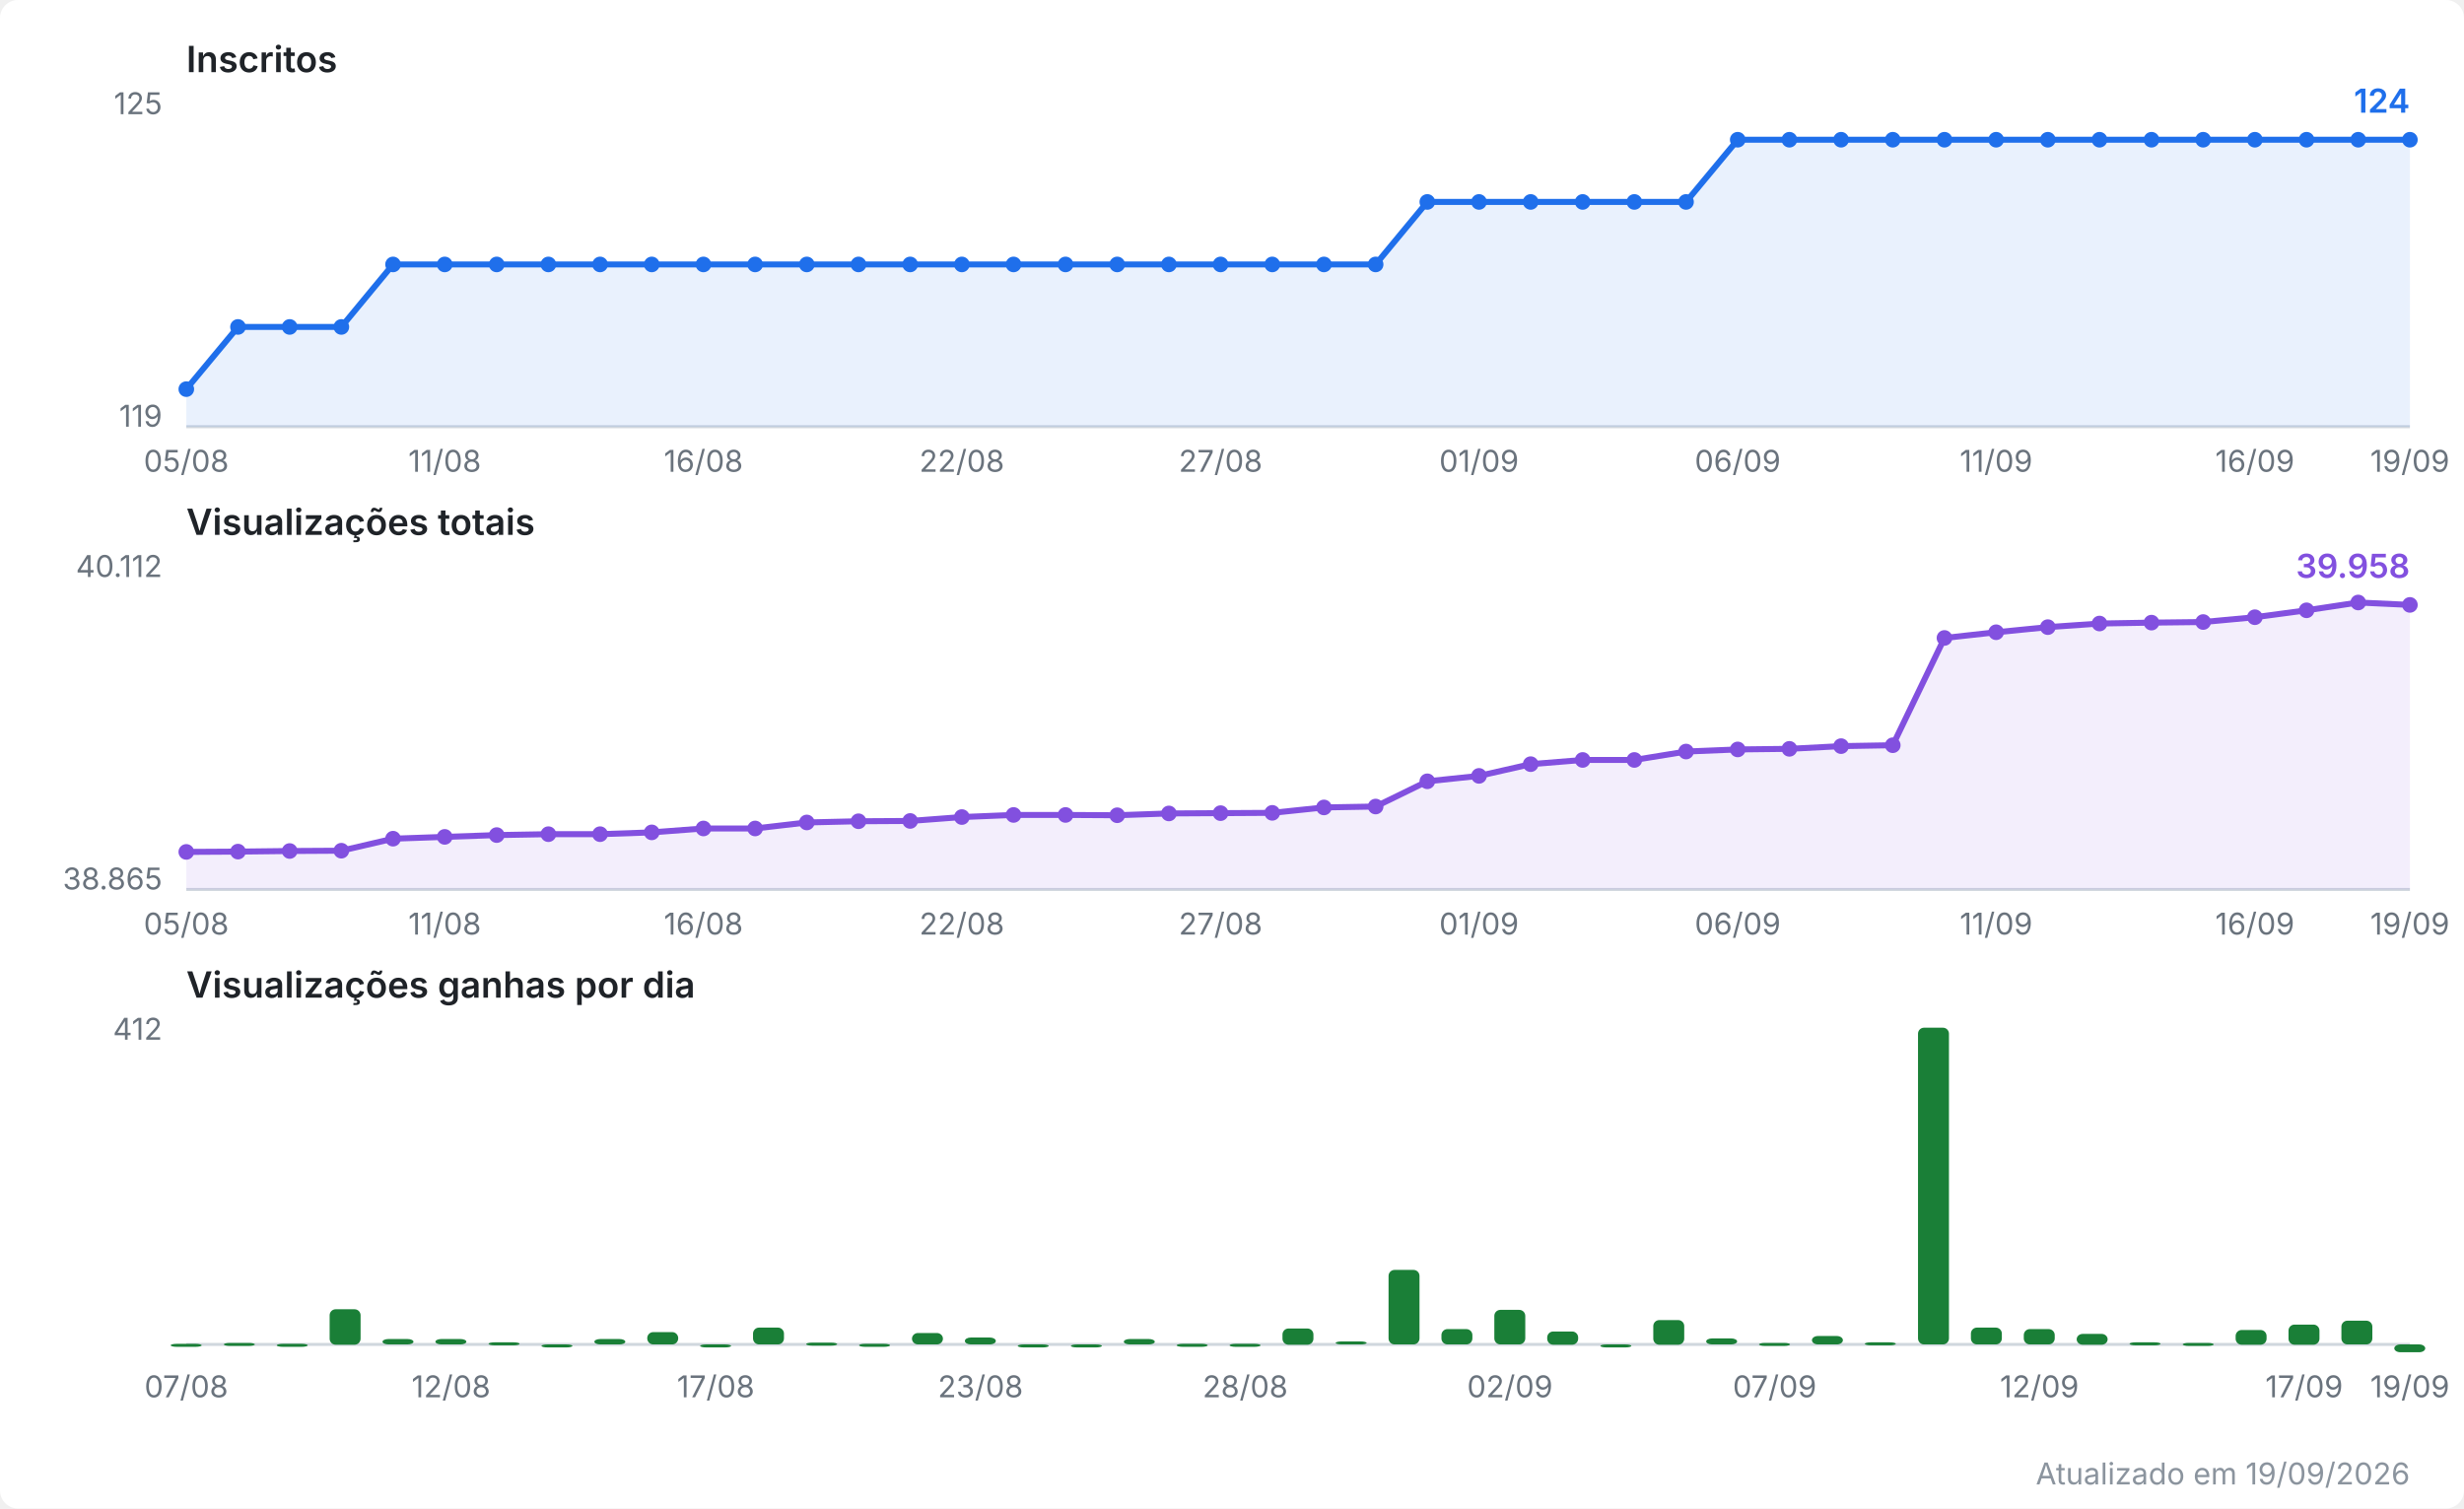
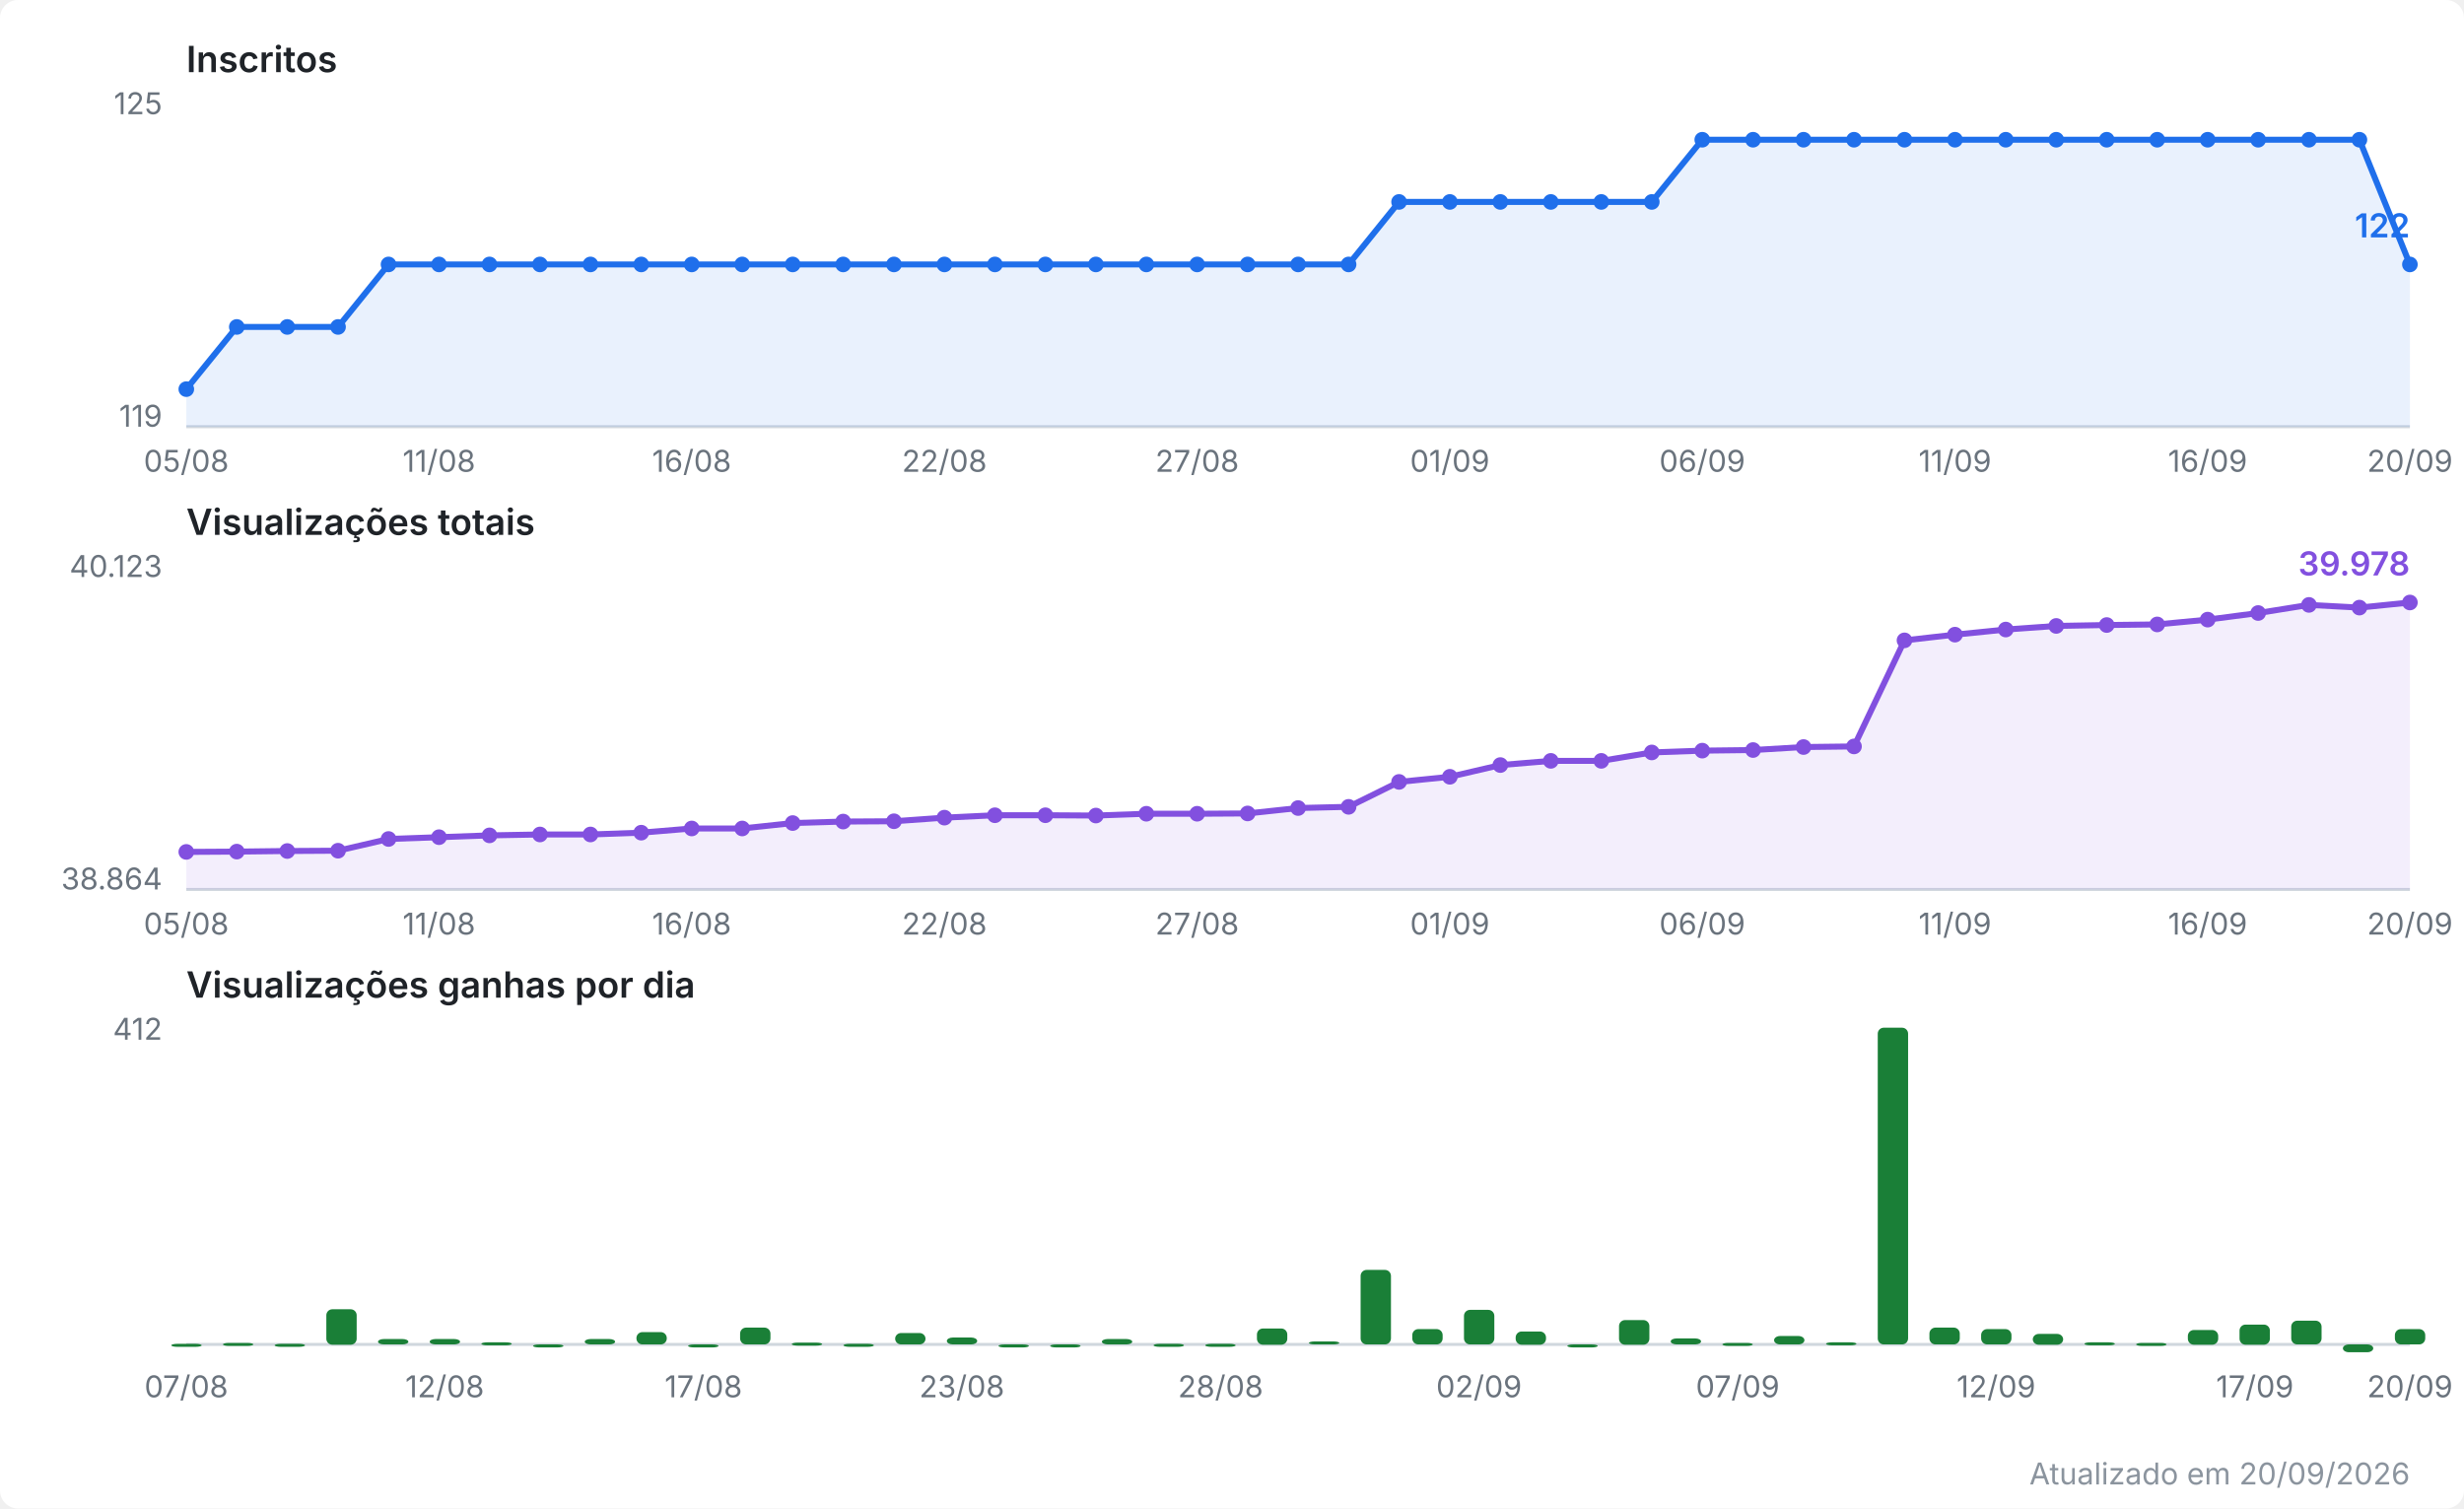
<svg xmlns="http://www.w3.org/2000/svg" viewBox="0 0 820 502" width="820" height="502" role="img" aria-label="Evolução do canal no YouTube">
  <style>
  .fundo { fill: #ffffff; }
  .titulo { font: 600 12px system-ui, -apple-system, Segoe UI, sans-serif; fill: #1f2328; }
  .escala { font: 10px system-ui, -apple-system, Segoe UI, sans-serif; fill: #6a737d; }
  .valor  { font: 600 11px system-ui, -apple-system, Segoe UI, sans-serif; }
  .rodape { font: 10px system-ui, -apple-system, Segoe UI, sans-serif; fill: #8b949e; }
  .eixo { stroke: #d0d7de; stroke-width: 1; }
  .linha { fill: none; stroke-width: 2; stroke-linejoin: round; stroke-linecap: round; }
  .inscritos { stroke: #1f6feb; }
  .inscritos.area { fill: #1f6feb; opacity: 0.10; stroke: none; }
  .inscritos.ponto, .inscritos.valor { fill: #1f6feb; stroke: none; }
  .views { stroke: #8250df; }
  .views.area { fill: #8250df; opacity: 0.10; stroke: none; }
  .views.ponto, .views.valor { fill: #8250df; stroke: none; }
  .barra.ganho { fill: #1a7f37; }
  @media (prefers-color-scheme: dark) {
    .fundo { fill: #0d1117; }
    .titulo { fill: #e6edf3; }
    .escala, .rodape { fill: #8b949e; }
    .eixo { stroke: #30363d; }
    .inscritos { stroke: #58a6ff; }
    .inscritos.area { fill: #58a6ff; }
    .inscritos.ponto, .inscritos.valor { fill: #58a6ff; }
    .views { stroke: #bc8cff; }
    .views.area { fill: #bc8cff; }
    .views.ponto, .views.valor { fill: #bc8cff; }
    .barra.ganho { fill: #3fb950; }
  }
</style>
  <rect class="fundo" width="820" height="502" rx="6" />
  <text class="titulo" x="62" y="24.0">Inscritos</text>
  <line class="eixo" x1="62" y1="142.0" x2="802" y2="142.0" />
  <text class="escala" x="54" y="38.0" text-anchor="end">125</text>
  <text class="escala" x="54" y="142.0" text-anchor="end">119</text>
-   <polygon class="area inscritos" points="62.0,142.0 62.0,129.5 79.2,108.8 96.4,108.8 113.6,108.8 130.8,88.0 148.0,88.0 165.3,88.0 182.5,88.0 199.7,88.0 216.9,88.0 234.1,88.0 251.3,88.0 268.5,88.0 285.7,88.0 302.9,88.0 320.1,88.0 337.3,88.0 354.6,88.0 371.8,88.0 389.0,88.0 406.2,88.0 423.4,88.0 440.6,88.0 457.8,88.0 475.0,67.2 492.2,67.2 509.4,67.2 526.7,67.2 543.9,67.2 561.1,67.2 578.3,46.5 595.5,46.5 612.7,46.5 629.9,46.5 647.1,46.5 664.3,46.5 681.5,46.5 698.7,46.5 716.0,46.5 733.2,46.5 750.4,46.5 767.6,46.5 784.8,46.5 802.0,46.5 802.0,142.0" />
-   <polyline class="linha inscritos" points="62.0,129.5 79.2,108.8 96.4,108.8 113.6,108.8 130.8,88.0 148.0,88.0 165.3,88.0 182.5,88.0 199.7,88.0 216.9,88.0 234.1,88.0 251.3,88.0 268.5,88.0 285.7,88.0 302.9,88.0 320.1,88.0 337.3,88.0 354.6,88.0 371.8,88.0 389.0,88.0 406.2,88.0 423.4,88.0 440.6,88.0 457.8,88.0 475.0,67.2 492.2,67.2 509.4,67.2 526.7,67.2 543.9,67.2 561.1,67.2 578.3,46.5 595.5,46.5 612.7,46.5 629.9,46.5 647.1,46.5 664.3,46.5 681.5,46.5 698.7,46.5 716.0,46.5 733.2,46.5 750.4,46.5 767.6,46.5 784.8,46.5 802.0,46.5" />
+   <polygon class="area inscritos" points="62.0,142.0 62.0,129.5 78.8,108.8 95.6,108.8 112.5,108.8 129.3,88.0 146.1,88.0 162.9,88.0 179.7,88.0 196.5,88.0 213.4,88.0 230.2,88.0 247.0,88.0 263.8,88.0 280.6,88.0 297.5,88.0 314.3,88.0 331.1,88.0 347.9,88.0 364.7,88.0 381.5,88.0 398.4,88.0 415.2,88.0 432.0,88.0 448.8,88.0 465.6,67.2 482.5,67.2 499.3,67.2 516.1,67.2 532.9,67.2 549.7,67.2 566.5,46.5 583.4,46.5 600.2,46.5 617.0,46.5 633.8,46.5 650.6,46.5 667.5,46.5 684.3,46.5 701.1,46.5 717.9,46.5 734.7,46.5 751.5,46.5 768.4,46.5 785.2,46.5 802.0,88.0 802.0,142.0" />
+   <polyline class="linha inscritos" points="62.0,129.5 78.8,108.8 95.6,108.8 112.5,108.8 129.3,88.0 146.1,88.0 162.9,88.0 179.7,88.0 196.5,88.0 213.4,88.0 230.2,88.0 247.0,88.0 263.8,88.0 280.6,88.0 297.5,88.0 314.3,88.0 331.1,88.0 347.9,88.0 364.7,88.0 381.5,88.0 398.4,88.0 415.2,88.0 432.0,88.0 448.8,88.0 465.6,67.2 482.5,67.2 499.3,67.2 516.1,67.2 532.9,67.2 549.7,67.2 566.5,46.5 583.4,46.5 600.2,46.5 617.0,46.5 633.8,46.5 650.6,46.5 667.5,46.5 684.3,46.5 701.1,46.5 717.9,46.5 734.7,46.5 751.5,46.5 768.4,46.5 785.2,46.5 802.0,88.0" />
  <circle class="ponto inscritos" cx="62.0" cy="129.5" r="2.6" />
-   <circle class="ponto inscritos" cx="79.2" cy="108.8" r="2.6" />
-   <circle class="ponto inscritos" cx="96.4" cy="108.8" r="2.6" />
-   <circle class="ponto inscritos" cx="113.6" cy="108.8" r="2.6" />
-   <circle class="ponto inscritos" cx="130.8" cy="88.0" r="2.6" />
-   <circle class="ponto inscritos" cx="148.0" cy="88.0" r="2.6" />
-   <circle class="ponto inscritos" cx="165.3" cy="88.0" r="2.6" />
-   <circle class="ponto inscritos" cx="182.5" cy="88.0" r="2.6" />
-   <circle class="ponto inscritos" cx="199.7" cy="88.0" r="2.6" />
-   <circle class="ponto inscritos" cx="216.9" cy="88.0" r="2.6" />
-   <circle class="ponto inscritos" cx="234.1" cy="88.0" r="2.6" />
-   <circle class="ponto inscritos" cx="251.3" cy="88.0" r="2.6" />
-   <circle class="ponto inscritos" cx="268.5" cy="88.0" r="2.6" />
-   <circle class="ponto inscritos" cx="285.7" cy="88.0" r="2.6" />
-   <circle class="ponto inscritos" cx="302.9" cy="88.0" r="2.6" />
-   <circle class="ponto inscritos" cx="320.1" cy="88.0" r="2.6" />
-   <circle class="ponto inscritos" cx="337.3" cy="88.0" r="2.6" />
-   <circle class="ponto inscritos" cx="354.6" cy="88.0" r="2.6" />
-   <circle class="ponto inscritos" cx="371.8" cy="88.0" r="2.6" />
-   <circle class="ponto inscritos" cx="389.0" cy="88.0" r="2.6" />
-   <circle class="ponto inscritos" cx="406.2" cy="88.0" r="2.6" />
-   <circle class="ponto inscritos" cx="423.4" cy="88.0" r="2.6" />
-   <circle class="ponto inscritos" cx="440.6" cy="88.0" r="2.6" />
-   <circle class="ponto inscritos" cx="457.8" cy="88.0" r="2.6" />
-   <circle class="ponto inscritos" cx="475.0" cy="67.2" r="2.6" />
-   <circle class="ponto inscritos" cx="492.2" cy="67.2" r="2.6" />
-   <circle class="ponto inscritos" cx="509.4" cy="67.2" r="2.6" />
-   <circle class="ponto inscritos" cx="526.7" cy="67.2" r="2.6" />
-   <circle class="ponto inscritos" cx="543.9" cy="67.2" r="2.6" />
-   <circle class="ponto inscritos" cx="561.1" cy="67.2" r="2.6" />
-   <circle class="ponto inscritos" cx="578.3" cy="46.5" r="2.6" />
-   <circle class="ponto inscritos" cx="595.5" cy="46.5" r="2.6" />
-   <circle class="ponto inscritos" cx="612.7" cy="46.5" r="2.6" />
-   <circle class="ponto inscritos" cx="629.9" cy="46.5" r="2.6" />
-   <circle class="ponto inscritos" cx="647.1" cy="46.5" r="2.6" />
-   <circle class="ponto inscritos" cx="664.3" cy="46.5" r="2.6" />
-   <circle class="ponto inscritos" cx="681.5" cy="46.5" r="2.6" />
-   <circle class="ponto inscritos" cx="698.7" cy="46.5" r="2.6" />
-   <circle class="ponto inscritos" cx="716.0" cy="46.5" r="2.6" />
-   <circle class="ponto inscritos" cx="733.2" cy="46.5" r="2.6" />
-   <circle class="ponto inscritos" cx="750.4" cy="46.5" r="2.6" />
-   <circle class="ponto inscritos" cx="767.6" cy="46.5" r="2.6" />
-   <circle class="ponto inscritos" cx="784.8" cy="46.5" r="2.6" />
-   <circle class="ponto inscritos" cx="802.0" cy="46.5" r="2.6" />
-   <text class="valor inscritos" x="802.0" y="37.5" text-anchor="end">124</text>
+   <circle class="ponto inscritos" cx="78.8" cy="108.8" r="2.6" />
+   <circle class="ponto inscritos" cx="95.6" cy="108.8" r="2.6" />
+   <circle class="ponto inscritos" cx="112.5" cy="108.8" r="2.6" />
+   <circle class="ponto inscritos" cx="129.3" cy="88.0" r="2.6" />
+   <circle class="ponto inscritos" cx="146.1" cy="88.0" r="2.6" />
+   <circle class="ponto inscritos" cx="162.9" cy="88.0" r="2.6" />
+   <circle class="ponto inscritos" cx="179.7" cy="88.0" r="2.6" />
+   <circle class="ponto inscritos" cx="196.5" cy="88.0" r="2.6" />
+   <circle class="ponto inscritos" cx="213.4" cy="88.0" r="2.6" />
+   <circle class="ponto inscritos" cx="230.2" cy="88.0" r="2.6" />
+   <circle class="ponto inscritos" cx="247.0" cy="88.0" r="2.6" />
+   <circle class="ponto inscritos" cx="263.8" cy="88.0" r="2.6" />
+   <circle class="ponto inscritos" cx="280.6" cy="88.0" r="2.6" />
+   <circle class="ponto inscritos" cx="297.5" cy="88.0" r="2.6" />
+   <circle class="ponto inscritos" cx="314.3" cy="88.0" r="2.6" />
+   <circle class="ponto inscritos" cx="331.1" cy="88.0" r="2.6" />
+   <circle class="ponto inscritos" cx="347.9" cy="88.0" r="2.6" />
+   <circle class="ponto inscritos" cx="364.7" cy="88.0" r="2.6" />
+   <circle class="ponto inscritos" cx="381.5" cy="88.0" r="2.6" />
+   <circle class="ponto inscritos" cx="398.4" cy="88.0" r="2.6" />
+   <circle class="ponto inscritos" cx="415.2" cy="88.0" r="2.6" />
+   <circle class="ponto inscritos" cx="432.0" cy="88.0" r="2.6" />
+   <circle class="ponto inscritos" cx="448.8" cy="88.0" r="2.6" />
+   <circle class="ponto inscritos" cx="465.6" cy="67.2" r="2.6" />
+   <circle class="ponto inscritos" cx="482.5" cy="67.2" r="2.6" />
+   <circle class="ponto inscritos" cx="499.3" cy="67.2" r="2.6" />
+   <circle class="ponto inscritos" cx="516.1" cy="67.2" r="2.6" />
+   <circle class="ponto inscritos" cx="532.9" cy="67.2" r="2.6" />
+   <circle class="ponto inscritos" cx="549.7" cy="67.2" r="2.6" />
+   <circle class="ponto inscritos" cx="566.5" cy="46.5" r="2.6" />
+   <circle class="ponto inscritos" cx="583.4" cy="46.5" r="2.6" />
+   <circle class="ponto inscritos" cx="600.2" cy="46.5" r="2.6" />
+   <circle class="ponto inscritos" cx="617.0" cy="46.5" r="2.6" />
+   <circle class="ponto inscritos" cx="633.8" cy="46.5" r="2.6" />
+   <circle class="ponto inscritos" cx="650.6" cy="46.5" r="2.6" />
+   <circle class="ponto inscritos" cx="667.5" cy="46.5" r="2.6" />
+   <circle class="ponto inscritos" cx="684.3" cy="46.5" r="2.6" />
+   <circle class="ponto inscritos" cx="701.1" cy="46.5" r="2.6" />
+   <circle class="ponto inscritos" cx="717.9" cy="46.5" r="2.6" />
+   <circle class="ponto inscritos" cx="734.7" cy="46.5" r="2.6" />
+   <circle class="ponto inscritos" cx="751.5" cy="46.5" r="2.6" />
+   <circle class="ponto inscritos" cx="768.4" cy="46.5" r="2.6" />
+   <circle class="ponto inscritos" cx="785.2" cy="46.5" r="2.6" />
+   <circle class="ponto inscritos" cx="802.0" cy="88.0" r="2.6" />
+   <text class="valor inscritos" x="802.0" y="79.0" text-anchor="end">122</text>
  <text class="escala" x="62.0" y="157.0" text-anchor="middle">05/08</text>
-   <text class="escala" x="148.0" y="157.0" text-anchor="middle">11/08</text>
-   <text class="escala" x="234.1" y="157.0" text-anchor="middle">16/08</text>
-   <text class="escala" x="320.1" y="157.0" text-anchor="middle">22/08</text>
-   <text class="escala" x="406.2" y="157.0" text-anchor="middle">27/08</text>
-   <text class="escala" x="492.2" y="157.0" text-anchor="middle">01/09</text>
-   <text class="escala" x="578.3" y="157.0" text-anchor="middle">06/09</text>
-   <text class="escala" x="664.3" y="157.0" text-anchor="middle">11/09</text>
-   <text class="escala" x="750.4" y="157.0" text-anchor="middle">16/09</text>
-   <text class="escala" x="802.0" y="157.0" text-anchor="middle">19/09</text>
+   <text class="escala" x="146.1" y="157.0" text-anchor="middle">11/08</text>
+   <text class="escala" x="230.2" y="157.0" text-anchor="middle">16/08</text>
+   <text class="escala" x="314.3" y="157.0" text-anchor="middle">22/08</text>
+   <text class="escala" x="398.4" y="157.0" text-anchor="middle">27/08</text>
+   <text class="escala" x="482.5" y="157.0" text-anchor="middle">01/09</text>
+   <text class="escala" x="566.5" y="157.0" text-anchor="middle">06/09</text>
+   <text class="escala" x="650.6" y="157.0" text-anchor="middle">11/09</text>
+   <text class="escala" x="734.7" y="157.0" text-anchor="middle">16/09</text>
+   <text class="escala" x="802.0" y="157.0" text-anchor="middle">20/09</text>
  <text class="titulo" x="62" y="178.0">Visualizações totais</text>
  <line class="eixo" x1="62" y1="296.0" x2="802" y2="296.0" />
-   <text class="escala" x="54" y="192.0" text-anchor="end">40.112</text>
-   <text class="escala" x="54" y="296.0" text-anchor="end">38.865</text>
-   <polygon class="area views" points="62.0,296.0 62.0,283.5 79.2,283.4 96.4,283.2 113.6,283.1 130.8,279.1 148.0,278.5 165.3,277.9 182.5,277.6 199.7,277.6 216.9,277.0 234.1,275.7 251.3,275.7 268.5,273.7 285.7,273.3 302.9,273.2 320.1,271.9 337.3,271.2 354.6,271.2 371.8,271.3 389.0,270.7 406.2,270.6 423.4,270.5 440.6,268.7 457.8,268.4 475.0,260.0 492.2,258.2 509.4,254.3 526.7,252.9 543.9,252.9 561.1,250.1 578.3,249.4 595.5,249.2 612.7,248.3 629.9,248.0 647.1,212.3 664.3,210.4 681.5,208.7 698.7,207.5 716.0,207.2 733.2,207.0 750.4,205.4 767.6,203.1 784.8,200.5 802.0,201.3 802.0,296.0" />
-   <polyline class="linha views" points="62.0,283.5 79.2,283.4 96.4,283.2 113.6,283.1 130.8,279.1 148.0,278.5 165.3,277.9 182.5,277.6 199.7,277.6 216.9,277.0 234.1,275.7 251.3,275.7 268.5,273.7 285.7,273.3 302.9,273.2 320.1,271.9 337.3,271.2 354.6,271.2 371.8,271.3 389.0,270.7 406.2,270.6 423.4,270.5 440.6,268.7 457.8,268.4 475.0,260.0 492.2,258.2 509.4,254.3 526.7,252.9 543.9,252.9 561.1,250.1 578.3,249.4 595.5,249.2 612.7,248.3 629.9,248.0 647.1,212.3 664.3,210.4 681.5,208.7 698.7,207.5 716.0,207.2 733.2,207.0 750.4,205.4 767.6,203.1 784.8,200.5 802.0,201.3" />
+   <text class="escala" x="54" y="192.0" text-anchor="end">40.123</text>
+   <text class="escala" x="54" y="296.0" text-anchor="end">38.864</text>
+   <polygon class="area views" points="62.0,296.0 62.0,283.5 78.8,283.4 95.6,283.2 112.5,283.1 129.3,279.2 146.1,278.6 162.9,278.0 179.7,277.7 196.5,277.7 213.4,277.1 230.2,275.7 247.0,275.7 263.8,273.9 280.6,273.4 297.5,273.3 314.3,272.1 331.1,271.3 347.9,271.3 364.7,271.4 381.5,270.8 398.4,270.8 415.2,270.7 432.0,268.9 448.8,268.5 465.6,260.2 482.5,258.5 499.3,254.6 516.1,253.2 532.9,253.2 549.7,250.4 566.5,249.8 583.4,249.6 600.2,248.6 617.0,248.4 633.8,213.1 650.6,211.2 667.5,209.5 684.3,208.3 701.1,208.0 717.9,207.8 734.7,206.2 751.5,204.0 768.4,201.3 785.2,202.2 802.0,200.5 802.0,296.0" />
+   <polyline class="linha views" points="62.0,283.5 78.8,283.4 95.6,283.2 112.5,283.1 129.3,279.2 146.1,278.6 162.9,278.0 179.7,277.7 196.5,277.7 213.4,277.1 230.2,275.7 247.0,275.7 263.8,273.9 280.6,273.4 297.5,273.3 314.3,272.1 331.1,271.3 347.9,271.3 364.7,271.4 381.5,270.8 398.4,270.8 415.2,270.7 432.0,268.9 448.8,268.5 465.6,260.2 482.5,258.5 499.3,254.6 516.1,253.2 532.9,253.2 549.7,250.4 566.5,249.8 583.4,249.6 600.2,248.6 617.0,248.4 633.8,213.1 650.6,211.2 667.5,209.5 684.3,208.3 701.1,208.0 717.9,207.8 734.7,206.2 751.5,204.0 768.4,201.3 785.2,202.2 802.0,200.5" />
  <circle class="ponto views" cx="62.0" cy="283.5" r="2.6" />
-   <circle class="ponto views" cx="79.2" cy="283.4" r="2.6" />
-   <circle class="ponto views" cx="96.4" cy="283.2" r="2.6" />
-   <circle class="ponto views" cx="113.6" cy="283.1" r="2.6" />
-   <circle class="ponto views" cx="130.8" cy="279.1" r="2.6" />
-   <circle class="ponto views" cx="148.0" cy="278.5" r="2.6" />
-   <circle class="ponto views" cx="165.3" cy="277.9" r="2.6" />
-   <circle class="ponto views" cx="182.5" cy="277.6" r="2.6" />
-   <circle class="ponto views" cx="199.7" cy="277.6" r="2.6" />
-   <circle class="ponto views" cx="216.9" cy="277.0" r="2.6" />
-   <circle class="ponto views" cx="234.1" cy="275.7" r="2.6" />
-   <circle class="ponto views" cx="251.3" cy="275.7" r="2.6" />
-   <circle class="ponto views" cx="268.5" cy="273.7" r="2.6" />
-   <circle class="ponto views" cx="285.7" cy="273.3" r="2.6" />
-   <circle class="ponto views" cx="302.9" cy="273.2" r="2.6" />
-   <circle class="ponto views" cx="320.1" cy="271.9" r="2.6" />
-   <circle class="ponto views" cx="337.3" cy="271.2" r="2.6" />
-   <circle class="ponto views" cx="354.6" cy="271.2" r="2.6" />
-   <circle class="ponto views" cx="371.8" cy="271.3" r="2.6" />
-   <circle class="ponto views" cx="389.0" cy="270.7" r="2.6" />
-   <circle class="ponto views" cx="406.2" cy="270.6" r="2.6" />
-   <circle class="ponto views" cx="423.4" cy="270.5" r="2.6" />
-   <circle class="ponto views" cx="440.6" cy="268.7" r="2.6" />
-   <circle class="ponto views" cx="457.8" cy="268.4" r="2.6" />
-   <circle class="ponto views" cx="475.0" cy="260.0" r="2.6" />
-   <circle class="ponto views" cx="492.2" cy="258.2" r="2.6" />
-   <circle class="ponto views" cx="509.4" cy="254.3" r="2.6" />
-   <circle class="ponto views" cx="526.7" cy="252.9" r="2.6" />
-   <circle class="ponto views" cx="543.9" cy="252.9" r="2.6" />
-   <circle class="ponto views" cx="561.1" cy="250.1" r="2.6" />
-   <circle class="ponto views" cx="578.3" cy="249.4" r="2.6" />
-   <circle class="ponto views" cx="595.5" cy="249.2" r="2.6" />
-   <circle class="ponto views" cx="612.7" cy="248.3" r="2.6" />
-   <circle class="ponto views" cx="629.9" cy="248.0" r="2.6" />
-   <circle class="ponto views" cx="647.1" cy="212.3" r="2.6" />
-   <circle class="ponto views" cx="664.3" cy="210.4" r="2.6" />
-   <circle class="ponto views" cx="681.5" cy="208.7" r="2.6" />
-   <circle class="ponto views" cx="698.7" cy="207.5" r="2.6" />
-   <circle class="ponto views" cx="716.0" cy="207.2" r="2.6" />
-   <circle class="ponto views" cx="733.2" cy="207.0" r="2.6" />
-   <circle class="ponto views" cx="750.4" cy="205.4" r="2.6" />
-   <circle class="ponto views" cx="767.6" cy="203.1" r="2.6" />
-   <circle class="ponto views" cx="784.8" cy="200.5" r="2.6" />
-   <circle class="ponto views" cx="802.0" cy="201.3" r="2.6" />
-   <text class="valor views" x="802.0" y="192.3" text-anchor="end">39.958</text>
+   <circle class="ponto views" cx="78.8" cy="283.4" r="2.6" />
+   <circle class="ponto views" cx="95.6" cy="283.2" r="2.6" />
+   <circle class="ponto views" cx="112.5" cy="283.1" r="2.6" />
+   <circle class="ponto views" cx="129.3" cy="279.2" r="2.6" />
+   <circle class="ponto views" cx="146.1" cy="278.6" r="2.6" />
+   <circle class="ponto views" cx="162.9" cy="278.0" r="2.6" />
+   <circle class="ponto views" cx="179.7" cy="277.7" r="2.6" />
+   <circle class="ponto views" cx="196.5" cy="277.7" r="2.6" />
+   <circle class="ponto views" cx="213.4" cy="277.1" r="2.6" />
+   <circle class="ponto views" cx="230.2" cy="275.7" r="2.6" />
+   <circle class="ponto views" cx="247.0" cy="275.7" r="2.6" />
+   <circle class="ponto views" cx="263.8" cy="273.9" r="2.6" />
+   <circle class="ponto views" cx="280.6" cy="273.4" r="2.6" />
+   <circle class="ponto views" cx="297.5" cy="273.3" r="2.6" />
+   <circle class="ponto views" cx="314.3" cy="272.1" r="2.6" />
+   <circle class="ponto views" cx="331.1" cy="271.3" r="2.6" />
+   <circle class="ponto views" cx="347.9" cy="271.3" r="2.6" />
+   <circle class="ponto views" cx="364.7" cy="271.4" r="2.6" />
+   <circle class="ponto views" cx="381.5" cy="270.8" r="2.6" />
+   <circle class="ponto views" cx="398.4" cy="270.8" r="2.6" />
+   <circle class="ponto views" cx="415.2" cy="270.7" r="2.6" />
+   <circle class="ponto views" cx="432.0" cy="268.9" r="2.6" />
+   <circle class="ponto views" cx="448.8" cy="268.5" r="2.6" />
+   <circle class="ponto views" cx="465.6" cy="260.2" r="2.6" />
+   <circle class="ponto views" cx="482.5" cy="258.5" r="2.6" />
+   <circle class="ponto views" cx="499.3" cy="254.6" r="2.6" />
+   <circle class="ponto views" cx="516.1" cy="253.2" r="2.6" />
+   <circle class="ponto views" cx="532.9" cy="253.2" r="2.6" />
+   <circle class="ponto views" cx="549.7" cy="250.4" r="2.6" />
+   <circle class="ponto views" cx="566.5" cy="249.8" r="2.6" />
+   <circle class="ponto views" cx="583.4" cy="249.6" r="2.6" />
+   <circle class="ponto views" cx="600.2" cy="248.6" r="2.6" />
+   <circle class="ponto views" cx="617.0" cy="248.4" r="2.6" />
+   <circle class="ponto views" cx="633.8" cy="213.1" r="2.6" />
+   <circle class="ponto views" cx="650.6" cy="211.2" r="2.6" />
+   <circle class="ponto views" cx="667.5" cy="209.5" r="2.6" />
+   <circle class="ponto views" cx="684.3" cy="208.3" r="2.6" />
+   <circle class="ponto views" cx="701.1" cy="208.0" r="2.6" />
+   <circle class="ponto views" cx="717.9" cy="207.8" r="2.6" />
+   <circle class="ponto views" cx="734.7" cy="206.2" r="2.6" />
+   <circle class="ponto views" cx="751.5" cy="204.0" r="2.6" />
+   <circle class="ponto views" cx="768.4" cy="201.3" r="2.6" />
+   <circle class="ponto views" cx="785.2" cy="202.2" r="2.6" />
+   <circle class="ponto views" cx="802.0" cy="200.5" r="2.6" />
+   <text class="valor views" x="802.0" y="191.5" text-anchor="end">39.978</text>
  <text class="escala" x="62.0" y="311.0" text-anchor="middle">05/08</text>
-   <text class="escala" x="148.0" y="311.0" text-anchor="middle">11/08</text>
-   <text class="escala" x="234.1" y="311.0" text-anchor="middle">16/08</text>
-   <text class="escala" x="320.1" y="311.0" text-anchor="middle">22/08</text>
-   <text class="escala" x="406.2" y="311.0" text-anchor="middle">27/08</text>
-   <text class="escala" x="492.2" y="311.0" text-anchor="middle">01/09</text>
-   <text class="escala" x="578.3" y="311.0" text-anchor="middle">06/09</text>
-   <text class="escala" x="664.3" y="311.0" text-anchor="middle">11/09</text>
-   <text class="escala" x="750.4" y="311.0" text-anchor="middle">16/09</text>
-   <text class="escala" x="802.0" y="311.0" text-anchor="middle">19/09</text>
+   <text class="escala" x="146.1" y="311.0" text-anchor="middle">11/08</text>
+   <text class="escala" x="230.2" y="311.0" text-anchor="middle">16/08</text>
+   <text class="escala" x="314.3" y="311.0" text-anchor="middle">22/08</text>
+   <text class="escala" x="398.4" y="311.0" text-anchor="middle">27/08</text>
+   <text class="escala" x="482.5" y="311.0" text-anchor="middle">01/09</text>
+   <text class="escala" x="566.5" y="311.0" text-anchor="middle">06/09</text>
+   <text class="escala" x="650.6" y="311.0" text-anchor="middle">11/09</text>
+   <text class="escala" x="734.7" y="311.0" text-anchor="middle">16/09</text>
+   <text class="escala" x="802.0" y="311.0" text-anchor="middle">20/09</text>
  <text class="titulo" x="62" y="332.0">Visualizações ganhas por dia</text>
  <line class="eixo" x1="62" y1="447.4" x2="802" y2="447.4" />
  <text class="escala" x="54" y="346.0" text-anchor="end">412</text>
-   <rect class="barra ganho" x="56.8" y="447.2" width="10.3" height="1.0" rx="2" />
-   <rect class="barra ganho" x="74.5" y="446.9" width="10.3" height="1.0" rx="2" />
-   <rect class="barra ganho" x="92.1" y="447.2" width="10.3" height="1.0" rx="2" />
-   <rect class="barra ganho" x="109.7" y="435.7" width="10.3" height="11.8" rx="2" />
-   <rect class="barra ganho" x="127.3" y="445.6" width="10.3" height="1.8" rx="2" />
-   <rect class="barra ganho" x="144.9" y="445.6" width="10.3" height="1.8" rx="2" />
-   <rect class="barra ganho" x="162.6" y="446.7" width="10.3" height="1.0" rx="2" />
-   <rect class="barra ganho" x="180.2" y="447.4" width="10.3" height="1.0" rx="2" />
-   <rect class="barra ganho" x="197.8" y="445.6" width="10.3" height="1.8" rx="2" />
-   <rect class="barra ganho" x="215.4" y="443.3" width="10.3" height="4.1" rx="2" />
-   <rect class="barra ganho" x="233.0" y="447.4" width="10.3" height="1.0" rx="2" />
-   <rect class="barra ganho" x="250.6" y="441.8" width="10.3" height="5.6" rx="2" />
-   <rect class="barra ganho" x="268.3" y="446.8" width="10.3" height="1.0" rx="2" />
-   <rect class="barra ganho" x="285.9" y="447.2" width="10.3" height="1.0" rx="2" />
-   <rect class="barra ganho" x="303.5" y="443.6" width="10.3" height="3.8" rx="2" />
-   <rect class="barra ganho" x="321.1" y="445.1" width="10.3" height="2.3" rx="2" />
-   <rect class="barra ganho" x="338.7" y="447.4" width="10.3" height="1.0" rx="2" />
-   <rect class="barra ganho" x="356.4" y="447.4" width="10.3" height="1.0" rx="2" />
-   <rect class="barra ganho" x="374.0" y="445.6" width="10.3" height="1.8" rx="2" />
-   <rect class="barra ganho" x="391.6" y="447.2" width="10.3" height="1.0" rx="2" />
-   <rect class="barra ganho" x="409.2" y="447.2" width="10.3" height="1.0" rx="2" />
-   <rect class="barra ganho" x="426.8" y="442.1" width="10.3" height="5.4" rx="2" />
-   <rect class="barra ganho" x="444.5" y="446.4" width="10.3" height="1.0" rx="2" />
-   <rect class="barra ganho" x="462.1" y="422.6" width="10.3" height="24.8" rx="2" />
-   <rect class="barra ganho" x="479.7" y="442.3" width="10.3" height="5.1" rx="2" />
-   <rect class="barra ganho" x="497.3" y="435.9" width="10.3" height="11.5" rx="2" />
-   <rect class="barra ganho" x="514.9" y="443.1" width="10.3" height="4.4" rx="2" />
-   <rect class="barra ganho" x="532.6" y="447.4" width="10.3" height="1.0" rx="2" />
-   <rect class="barra ganho" x="550.2" y="439.3" width="10.3" height="8.2" rx="2" />
-   <rect class="barra ganho" x="567.8" y="445.4" width="10.3" height="2.0" rx="2" />
-   <rect class="barra ganho" x="585.4" y="446.9" width="10.3" height="1.0" rx="2" />
-   <rect class="barra ganho" x="603.0" y="444.6" width="10.3" height="2.8" rx="2" />
-   <rect class="barra ganho" x="620.6" y="446.7" width="10.3" height="1.0" rx="2" />
-   <rect class="barra ganho" x="638.3" y="342.0" width="10.3" height="105.4" rx="2" />
-   <rect class="barra ganho" x="655.9" y="441.8" width="10.3" height="5.6" rx="2" />
-   <rect class="barra ganho" x="673.5" y="442.3" width="10.3" height="5.1" rx="2" />
-   <rect class="barra ganho" x="691.1" y="443.9" width="10.3" height="3.6" rx="2" />
-   <rect class="barra ganho" x="708.7" y="446.7" width="10.3" height="1.0" rx="2" />
-   <rect class="barra ganho" x="726.4" y="446.9" width="10.3" height="1.0" rx="2" />
-   <rect class="barra ganho" x="744.0" y="442.6" width="10.3" height="4.9" rx="2" />
-   <rect class="barra ganho" x="761.6" y="440.8" width="10.3" height="6.7" rx="2" />
-   <rect class="barra ganho" x="779.2" y="439.5" width="10.3" height="7.9" rx="2" />
-   <rect class="barra ganho" x="796.8" y="447.4" width="10.3" height="2.6" rx="2" />
+   <rect class="barra ganho" x="57.0" y="447.2" width="10.1" height="1.0" rx="2" />
+   <rect class="barra ganho" x="74.2" y="446.9" width="10.1" height="1.0" rx="2" />
+   <rect class="barra ganho" x="91.4" y="447.2" width="10.1" height="1.0" rx="2" />
+   <rect class="barra ganho" x="108.6" y="435.7" width="10.1" height="11.8" rx="2" />
+   <rect class="barra ganho" x="125.8" y="445.6" width="10.1" height="1.8" rx="2" />
+   <rect class="barra ganho" x="143.0" y="445.6" width="10.1" height="1.8" rx="2" />
+   <rect class="barra ganho" x="160.2" y="446.7" width="10.1" height="1.0" rx="2" />
+   <rect class="barra ganho" x="177.4" y="447.4" width="10.1" height="1.0" rx="2" />
+   <rect class="barra ganho" x="194.6" y="445.6" width="10.1" height="1.8" rx="2" />
+   <rect class="barra ganho" x="211.8" y="443.3" width="10.1" height="4.1" rx="2" />
+   <rect class="barra ganho" x="229.0" y="447.4" width="10.1" height="1.0" rx="2" />
+   <rect class="barra ganho" x="246.3" y="441.8" width="10.1" height="5.6" rx="2" />
+   <rect class="barra ganho" x="263.5" y="446.8" width="10.1" height="1.0" rx="2" />
+   <rect class="barra ganho" x="280.7" y="447.2" width="10.1" height="1.0" rx="2" />
+   <rect class="barra ganho" x="297.9" y="443.6" width="10.1" height="3.8" rx="2" />
+   <rect class="barra ganho" x="315.1" y="445.1" width="10.1" height="2.3" rx="2" />
+   <rect class="barra ganho" x="332.3" y="447.4" width="10.1" height="1.0" rx="2" />
+   <rect class="barra ganho" x="349.5" y="447.4" width="10.1" height="1.0" rx="2" />
+   <rect class="barra ganho" x="366.7" y="445.6" width="10.1" height="1.8" rx="2" />
+   <rect class="barra ganho" x="383.9" y="447.2" width="10.1" height="1.0" rx="2" />
+   <rect class="barra ganho" x="401.1" y="447.2" width="10.1" height="1.0" rx="2" />
+   <rect class="barra ganho" x="418.3" y="442.1" width="10.1" height="5.4" rx="2" />
+   <rect class="barra ganho" x="435.6" y="446.4" width="10.1" height="1.0" rx="2" />
+   <rect class="barra ganho" x="452.8" y="422.6" width="10.1" height="24.8" rx="2" />
+   <rect class="barra ganho" x="470.0" y="442.3" width="10.1" height="5.1" rx="2" />
+   <rect class="barra ganho" x="487.2" y="435.9" width="10.1" height="11.5" rx="2" />
+   <rect class="barra ganho" x="504.4" y="443.1" width="10.1" height="4.4" rx="2" />
+   <rect class="barra ganho" x="521.6" y="447.4" width="10.1" height="1.0" rx="2" />
+   <rect class="barra ganho" x="538.8" y="439.3" width="10.1" height="8.2" rx="2" />
+   <rect class="barra ganho" x="556.0" y="445.4" width="10.1" height="2.0" rx="2" />
+   <rect class="barra ganho" x="573.2" y="446.9" width="10.1" height="1.0" rx="2" />
+   <rect class="barra ganho" x="590.4" y="444.6" width="10.1" height="2.8" rx="2" />
+   <rect class="barra ganho" x="607.7" y="446.7" width="10.1" height="1.0" rx="2" />
+   <rect class="barra ganho" x="624.9" y="342.0" width="10.1" height="105.4" rx="2" />
+   <rect class="barra ganho" x="642.1" y="441.8" width="10.1" height="5.6" rx="2" />
+   <rect class="barra ganho" x="659.3" y="442.3" width="10.1" height="5.1" rx="2" />
+   <rect class="barra ganho" x="676.5" y="443.9" width="10.1" height="3.6" rx="2" />
+   <rect class="barra ganho" x="693.7" y="446.7" width="10.1" height="1.0" rx="2" />
+   <rect class="barra ganho" x="710.9" y="446.9" width="10.1" height="1.0" rx="2" />
+   <rect class="barra ganho" x="728.1" y="442.6" width="10.1" height="4.9" rx="2" />
+   <rect class="barra ganho" x="745.3" y="440.8" width="10.1" height="6.7" rx="2" />
+   <rect class="barra ganho" x="762.5" y="439.5" width="10.1" height="7.9" rx="2" />
+   <rect class="barra ganho" x="779.7" y="447.4" width="10.1" height="2.6" rx="2" />
+   <rect class="barra ganho" x="797.0" y="442.3" width="10.1" height="5.1" rx="2" />
  <text class="escala" x="62.0" y="465.0" text-anchor="middle">07/08</text>
-   <text class="escala" x="150.1" y="465.0" text-anchor="middle">12/08</text>
-   <text class="escala" x="238.2" y="465.0" text-anchor="middle">17/08</text>
-   <text class="escala" x="326.3" y="465.0" text-anchor="middle">23/08</text>
-   <text class="escala" x="414.4" y="465.0" text-anchor="middle">28/08</text>
-   <text class="escala" x="502.5" y="465.0" text-anchor="middle">02/09</text>
-   <text class="escala" x="590.6" y="465.0" text-anchor="middle">07/09</text>
-   <text class="escala" x="678.7" y="465.0" text-anchor="middle">12/09</text>
-   <text class="escala" x="766.8" y="465.0" text-anchor="middle">17/09</text>
-   <text class="escala" x="802.0" y="465.0" text-anchor="middle">19/09</text>
-   <text class="rodape" x="802" y="494" text-anchor="end">Atualizado em 19/09/2026</text>
+   <text class="escala" x="148.0" y="465.0" text-anchor="middle">12/08</text>
+   <text class="escala" x="234.1" y="465.0" text-anchor="middle">17/08</text>
+   <text class="escala" x="320.1" y="465.0" text-anchor="middle">23/08</text>
+   <text class="escala" x="406.2" y="465.0" text-anchor="middle">28/08</text>
+   <text class="escala" x="492.2" y="465.0" text-anchor="middle">02/09</text>
+   <text class="escala" x="578.3" y="465.0" text-anchor="middle">07/09</text>
+   <text class="escala" x="664.3" y="465.0" text-anchor="middle">12/09</text>
+   <text class="escala" x="750.4" y="465.0" text-anchor="middle">17/09</text>
+   <text class="escala" x="802.0" y="465.0" text-anchor="middle">20/09</text>
+   <text class="rodape" x="802" y="494" text-anchor="end">Atualizado em 20/09/2026</text>
</svg>
